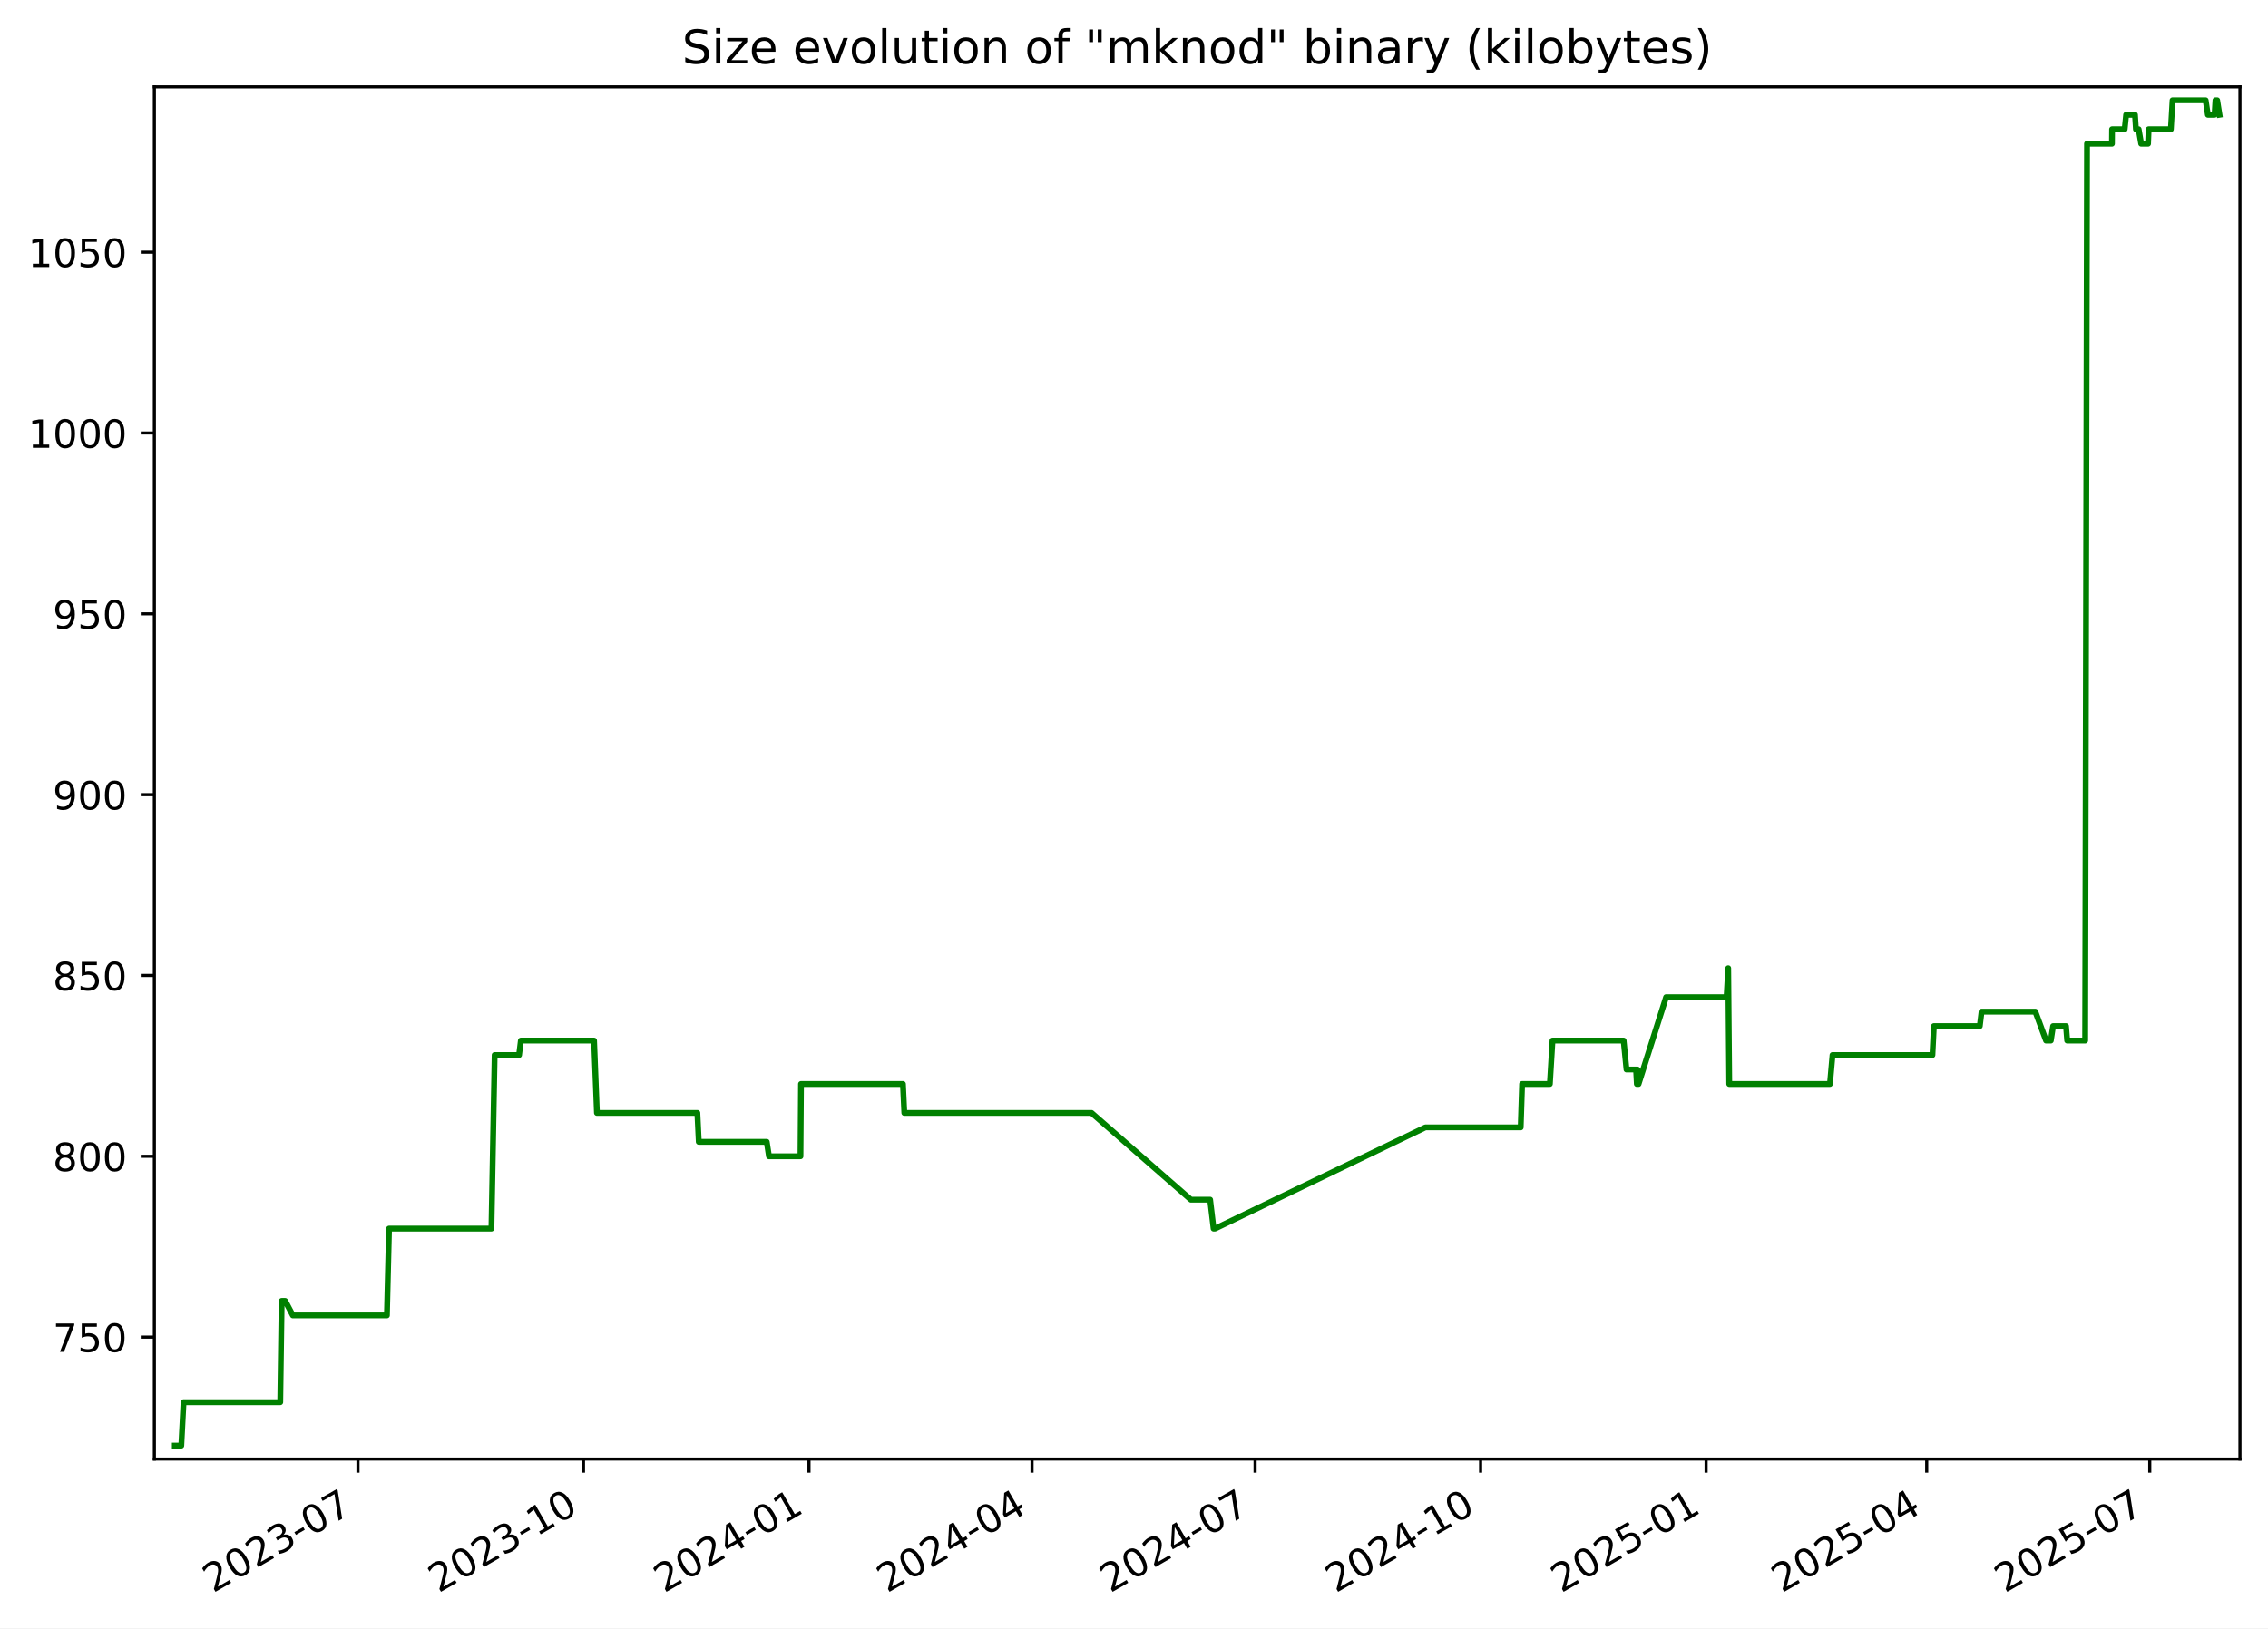
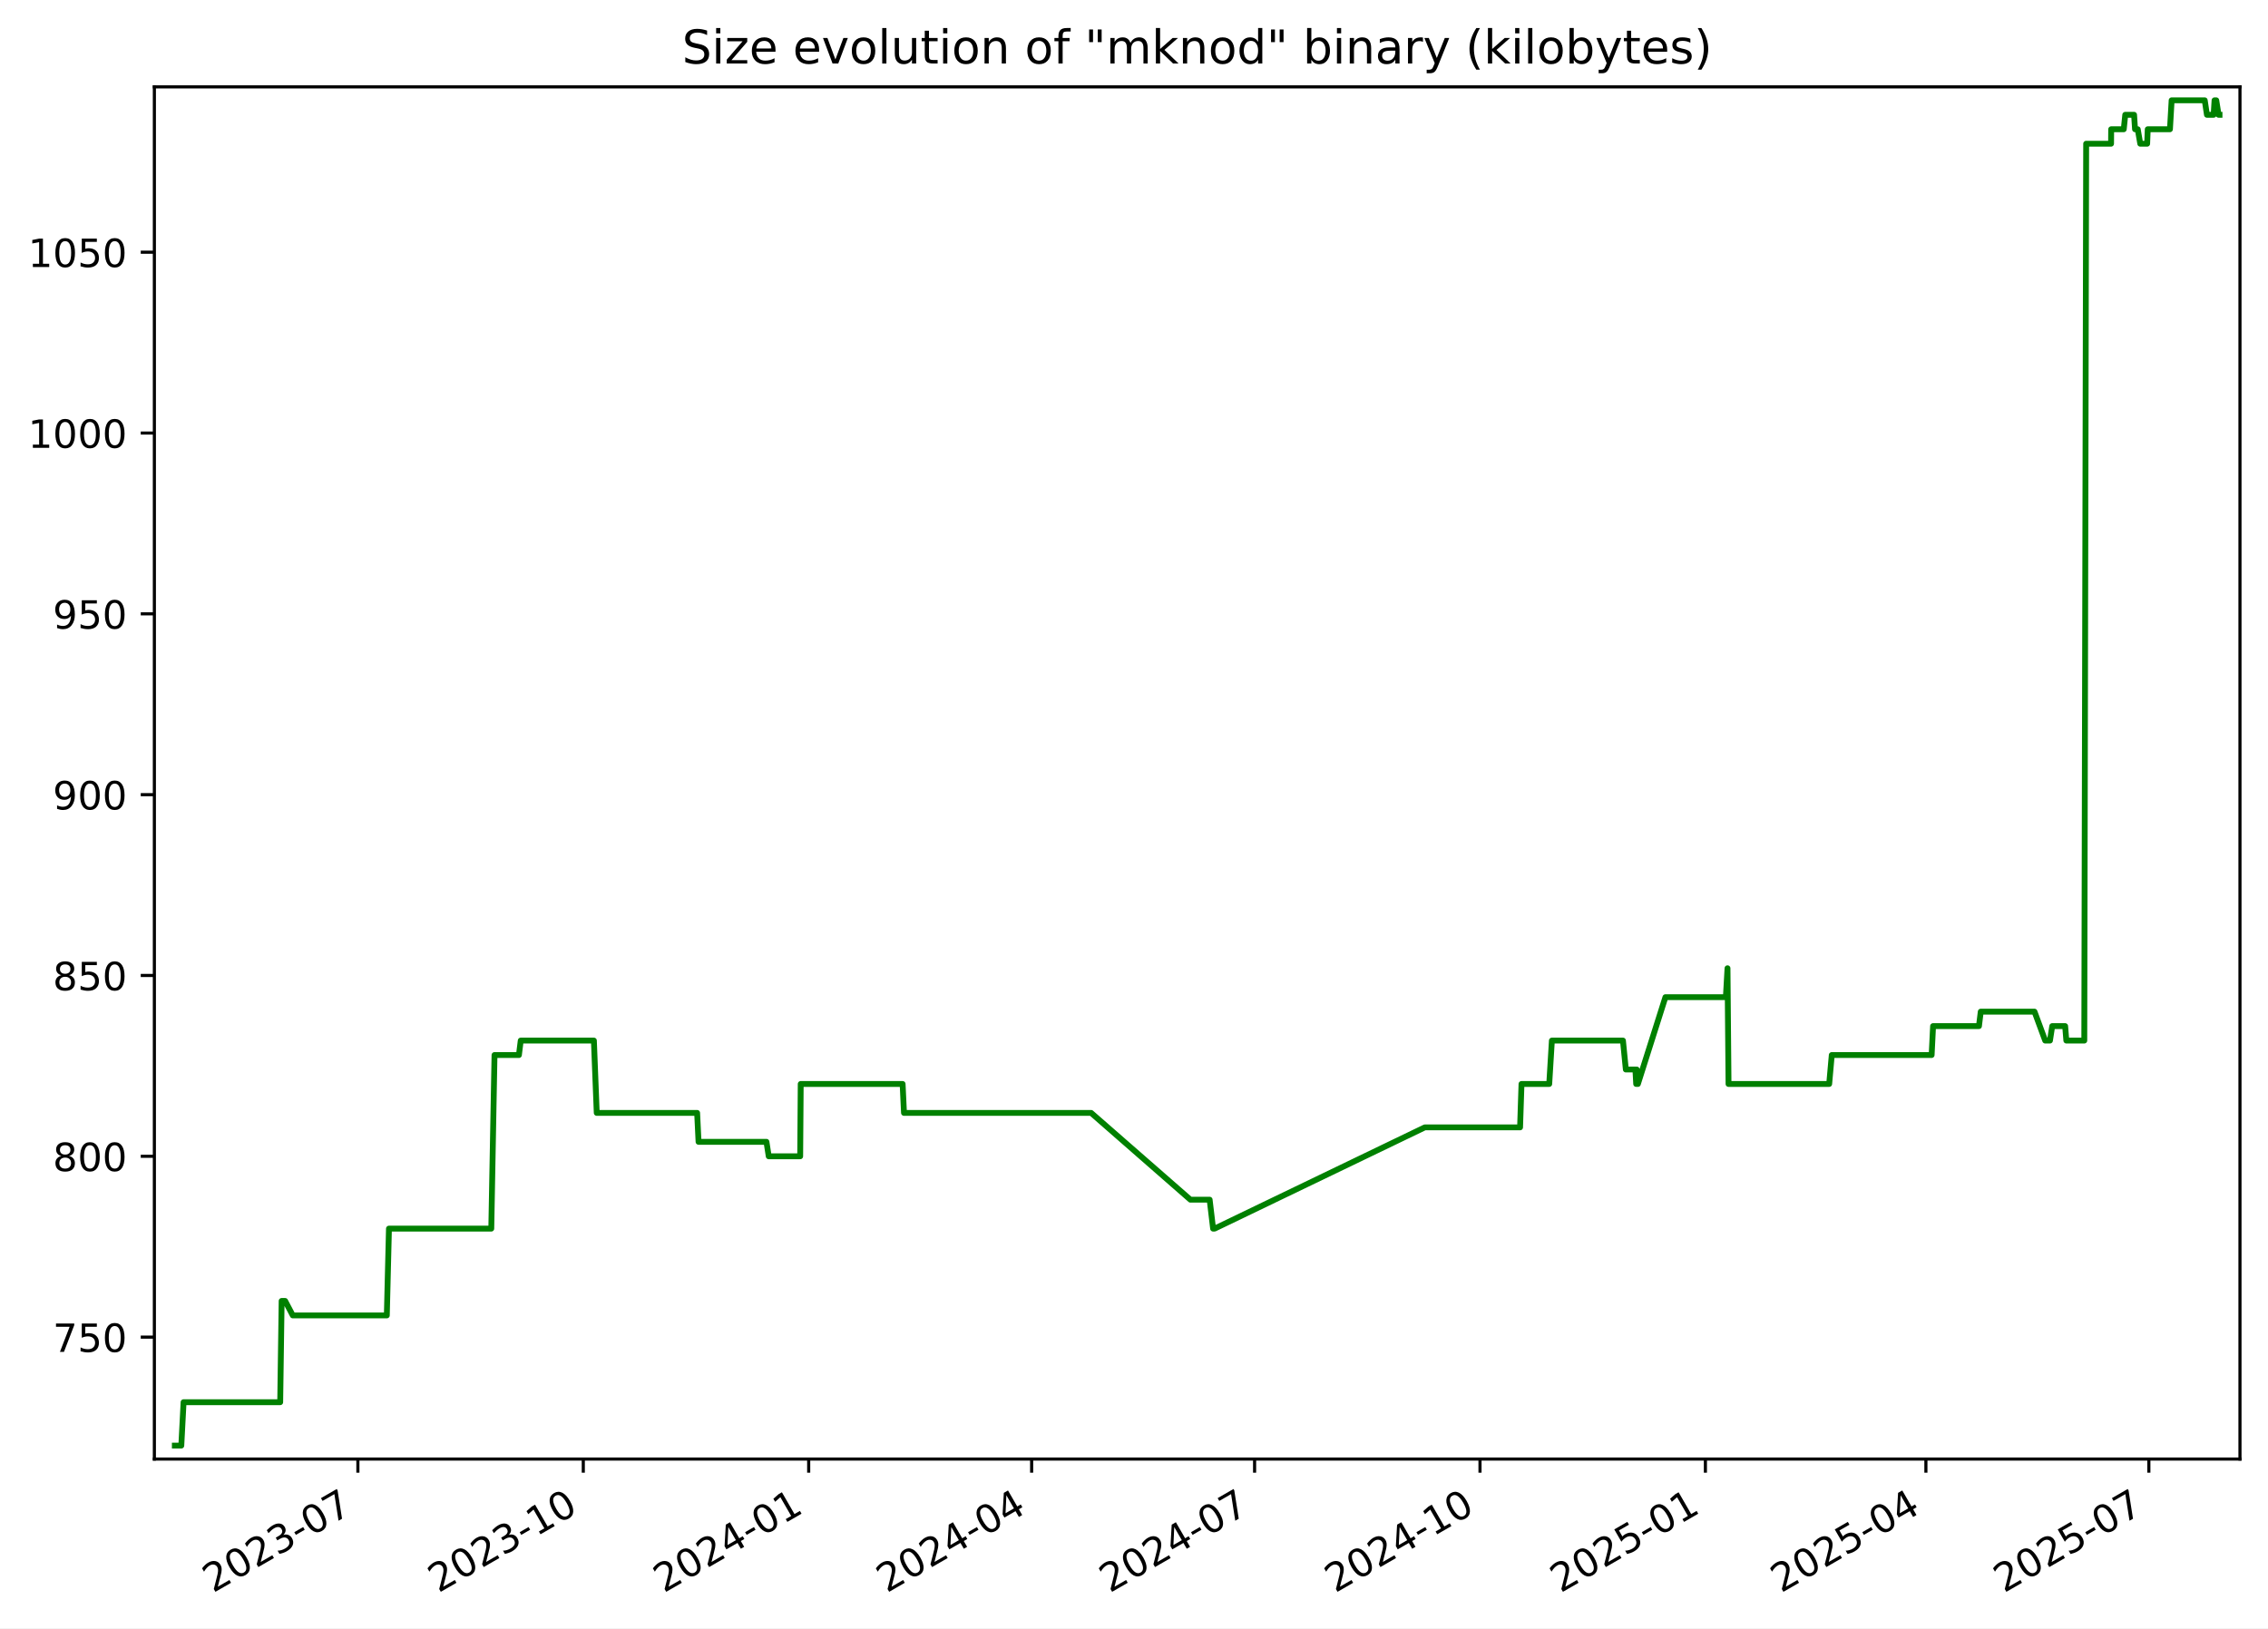
<svg xmlns="http://www.w3.org/2000/svg" xmlns:xlink="http://www.w3.org/1999/xlink" width="582.53pt" height="418.303pt" viewBox="0 0 582.53 418.303" version="1.1">
  <defs>
    <style type="text/css">*{stroke-linejoin: round; stroke-linecap: butt}</style>
  </defs>
  <g id="figure_1">
    <g id="patch_1">
      <path d="M -0 418.303  L 582.53 418.303  L 582.53 0  L -0 0  z " style="fill: #ffffff" />
    </g>
    <g id="axes_1">
      <g id="patch_2">
        <path d="M 39.65 374.83  L 575.33 374.83  L 575.33 22.318  L 39.65 22.318  z " style="fill: #ffffff" />
      </g>
      <g id="matplotlib.axis_1">
        <g id="xtick_1">
          <g id="line2d_1">
            <defs>
-               <path id="m9b04d45a25" d="M 0 0  L 0 3.5  " style="stroke: #000000; stroke-width: 0.8" />
+               <path id="m3e399b4354" d="M 0 0  L 0 3.5  " style="stroke: #000000; stroke-width: 0.8" />
            </defs>
            <g>
-               <use xlink:href="#m9b04d45a25" x="91.944" y="374.83" style="stroke: #000000; stroke-width: 0.8" />
+               <use xlink:href="#m3e399b4354" x="91.922" y="374.83" style="stroke: #000000; stroke-width: 0.8" />
            </g>
          </g>
          <g id="text_1">
-             <g transform="translate(54.71899 409.302) rotate(-30) scale(0.1 -0.1)">
+             <g transform="translate(54.69724 409.302) rotate(-30) scale(0.1 -0.1)">
              <defs>
                <path id="DejaVuSans-32" d="M 1228 531  L 3431 531  L 3431 0  L 469 0  L 469 531  Q 828 903 1448 1529  Q 2069 2156 2228 2338  Q 2531 2678 2651 2914  Q 2772 3150 2772 3378  Q 2772 3750 2511 3984  Q 2250 4219 1831 4219  Q 1534 4219 1204 4116  Q 875 4013 500 3803  L 500 4441  Q 881 4594 1212 4672  Q 1544 4750 1819 4750  Q 2544 4750 2975 4387  Q 3406 4025 3406 3419  Q 3406 3131 3298 2873  Q 3191 2616 2906 2266  Q 2828 2175 2409 1742  Q 1991 1309 1228 531  z " transform="scale(0.015625)" />
                <path id="DejaVuSans-30" d="M 2034 4250  Q 1547 4250 1301 3770  Q 1056 3291 1056 2328  Q 1056 1369 1301 889  Q 1547 409 2034 409  Q 2525 409 2770 889  Q 3016 1369 3016 2328  Q 3016 3291 2770 3770  Q 2525 4250 2034 4250  z M 2034 4750  Q 2819 4750 3233 4129  Q 3647 3509 3647 2328  Q 3647 1150 3233 529  Q 2819 -91 2034 -91  Q 1250 -91 836 529  Q 422 1150 422 2328  Q 422 3509 836 4129  Q 1250 4750 2034 4750  z " transform="scale(0.015625)" />
                <path id="DejaVuSans-33" d="M 2597 2516  Q 3050 2419 3304 2112  Q 3559 1806 3559 1356  Q 3559 666 3084 287  Q 2609 -91 1734 -91  Q 1441 -91 1130 -33  Q 819 25 488 141  L 488 750  Q 750 597 1062 519  Q 1375 441 1716 441  Q 2309 441 2620 675  Q 2931 909 2931 1356  Q 2931 1769 2642 2001  Q 2353 2234 1838 2234  L 1294 2234  L 1294 2753  L 1863 2753  Q 2328 2753 2575 2939  Q 2822 3125 2822 3475  Q 2822 3834 2567 4026  Q 2313 4219 1838 4219  Q 1578 4219 1281 4162  Q 984 4106 628 3988  L 628 4550  Q 988 4650 1302 4700  Q 1616 4750 1894 4750  Q 2613 4750 3031 4423  Q 3450 4097 3450 3541  Q 3450 3153 3228 2886  Q 3006 2619 2597 2516  z " transform="scale(0.015625)" />
                <path id="DejaVuSans-2d" d="M 313 2009  L 1997 2009  L 1997 1497  L 313 1497  L 313 2009  z " transform="scale(0.015625)" />
                <path id="DejaVuSans-37" d="M 525 4666  L 3525 4666  L 3525 4397  L 1831 0  L 1172 0  L 2766 4134  L 525 4134  L 525 4666  z " transform="scale(0.015625)" />
              </defs>
              <use xlink:href="#DejaVuSans-32" />
              <use xlink:href="#DejaVuSans-30" x="63.623" />
              <use xlink:href="#DejaVuSans-32" x="127.246" />
              <use xlink:href="#DejaVuSans-33" x="190.869" />
              <use xlink:href="#DejaVuSans-2d" x="254.492" />
              <use xlink:href="#DejaVuSans-30" x="290.576" />
              <use xlink:href="#DejaVuSans-37" x="354.199" />
            </g>
          </g>
        </g>
        <g id="xtick_2">
          <g id="line2d_2">
            <g>
-               <use xlink:href="#m9b04d45a25" x="149.865" y="374.83" style="stroke: #000000; stroke-width: 0.8" />
+               <use xlink:href="#m3e399b4354" x="149.816" y="374.83" style="stroke: #000000; stroke-width: 0.8" />
            </g>
          </g>
          <g id="text_2">
-             <g transform="translate(112.6397 409.302) rotate(-30) scale(0.1 -0.1)">
+             <g transform="translate(112.5912 409.302) rotate(-30) scale(0.1 -0.1)">
              <defs>
                <path id="DejaVuSans-31" d="M 794 531  L 1825 531  L 1825 4091  L 703 3866  L 703 4441  L 1819 4666  L 2450 4666  L 2450 531  L 3481 531  L 3481 0  L 794 0  L 794 531  z " transform="scale(0.015625)" />
              </defs>
              <use xlink:href="#DejaVuSans-32" />
              <use xlink:href="#DejaVuSans-30" x="63.623" />
              <use xlink:href="#DejaVuSans-32" x="127.246" />
              <use xlink:href="#DejaVuSans-33" x="190.869" />
              <use xlink:href="#DejaVuSans-2d" x="254.492" />
              <use xlink:href="#DejaVuSans-31" x="290.576" />
              <use xlink:href="#DejaVuSans-30" x="354.199" />
            </g>
          </g>
        </g>
        <g id="xtick_3">
          <g id="line2d_3">
            <g>
-               <use xlink:href="#m9b04d45a25" x="207.785" y="374.83" style="stroke: #000000; stroke-width: 0.8" />
+               <use xlink:href="#m3e399b4354" x="207.71" y="374.83" style="stroke: #000000; stroke-width: 0.8" />
            </g>
          </g>
          <g id="text_3">
-             <g transform="translate(170.5604 409.302) rotate(-30) scale(0.1 -0.1)">
+             <g transform="translate(170.4851 409.302) rotate(-30) scale(0.1 -0.1)">
              <defs>
                <path id="DejaVuSans-34" d="M 2419 4116  L 825 1625  L 2419 1625  L 2419 4116  z M 2253 4666  L 3047 4666  L 3047 1625  L 3713 1625  L 3713 1100  L 3047 1100  L 3047 0  L 2419 0  L 2419 1100  L 313 1100  L 313 1709  L 2253 4666  z " transform="scale(0.015625)" />
              </defs>
              <use xlink:href="#DejaVuSans-32" />
              <use xlink:href="#DejaVuSans-30" x="63.623" />
              <use xlink:href="#DejaVuSans-32" x="127.246" />
              <use xlink:href="#DejaVuSans-34" x="190.869" />
              <use xlink:href="#DejaVuSans-2d" x="254.492" />
              <use xlink:href="#DejaVuSans-30" x="290.576" />
              <use xlink:href="#DejaVuSans-31" x="354.199" />
            </g>
          </g>
        </g>
        <g id="xtick_4">
          <g id="line2d_4">
            <g>
-               <use xlink:href="#m9b04d45a25" x="265.076" y="374.83" style="stroke: #000000; stroke-width: 0.8" />
+               <use xlink:href="#m3e399b4354" x="264.975" y="374.83" style="stroke: #000000; stroke-width: 0.8" />
            </g>
          </g>
          <g id="text_4">
-             <g transform="translate(227.8515 409.302) rotate(-30) scale(0.1 -0.1)">
+             <g transform="translate(227.7497 409.302) rotate(-30) scale(0.1 -0.1)">
              <use xlink:href="#DejaVuSans-32" />
              <use xlink:href="#DejaVuSans-30" x="63.623" />
              <use xlink:href="#DejaVuSans-32" x="127.246" />
              <use xlink:href="#DejaVuSans-34" x="190.869" />
              <use xlink:href="#DejaVuSans-2d" x="254.492" />
              <use xlink:href="#DejaVuSans-30" x="290.576" />
              <use xlink:href="#DejaVuSans-34" x="354.199" />
            </g>
          </g>
        </g>
        <g id="xtick_5">
          <g id="line2d_5">
            <g>
-               <use xlink:href="#m9b04d45a25" x="322.367" y="374.83" style="stroke: #000000; stroke-width: 0.8" />
+               <use xlink:href="#m3e399b4354" x="322.239" y="374.83" style="stroke: #000000; stroke-width: 0.8" />
            </g>
          </g>
          <g id="text_5">
-             <g transform="translate(285.1427 409.302) rotate(-30) scale(0.1 -0.1)">
+             <g transform="translate(285.0143 409.302) rotate(-30) scale(0.1 -0.1)">
              <use xlink:href="#DejaVuSans-32" />
              <use xlink:href="#DejaVuSans-30" x="63.623" />
              <use xlink:href="#DejaVuSans-32" x="127.246" />
              <use xlink:href="#DejaVuSans-34" x="190.869" />
              <use xlink:href="#DejaVuSans-2d" x="254.492" />
              <use xlink:href="#DejaVuSans-30" x="290.576" />
              <use xlink:href="#DejaVuSans-37" x="354.199" />
            </g>
          </g>
        </g>
        <g id="xtick_6">
          <g id="line2d_6">
            <g>
-               <use xlink:href="#m9b04d45a25" x="380.288" y="374.83" style="stroke: #000000; stroke-width: 0.8" />
+               <use xlink:href="#m3e399b4354" x="380.133" y="374.83" style="stroke: #000000; stroke-width: 0.8" />
            </g>
          </g>
          <g id="text_6">
-             <g transform="translate(343.0634 409.302) rotate(-30) scale(0.1 -0.1)">
+             <g transform="translate(342.9083 409.302) rotate(-30) scale(0.1 -0.1)">
              <use xlink:href="#DejaVuSans-32" />
              <use xlink:href="#DejaVuSans-30" x="63.623" />
              <use xlink:href="#DejaVuSans-32" x="127.246" />
              <use xlink:href="#DejaVuSans-34" x="190.869" />
              <use xlink:href="#DejaVuSans-2d" x="254.492" />
              <use xlink:href="#DejaVuSans-31" x="290.576" />
              <use xlink:href="#DejaVuSans-30" x="354.199" />
            </g>
          </g>
        </g>
        <g id="xtick_7">
          <g id="line2d_7">
            <g>
-               <use xlink:href="#m9b04d45a25" x="438.209" y="374.83" style="stroke: #000000; stroke-width: 0.8" />
+               <use xlink:href="#m3e399b4354" x="438.027" y="374.83" style="stroke: #000000; stroke-width: 0.8" />
            </g>
          </g>
          <g id="text_7">
-             <g transform="translate(400.9841 409.302) rotate(-30) scale(0.1 -0.1)">
+             <g transform="translate(400.8022 409.302) rotate(-30) scale(0.1 -0.1)">
              <defs>
                <path id="DejaVuSans-35" d="M 691 4666  L 3169 4666  L 3169 4134  L 1269 4134  L 1269 2991  Q 1406 3038 1543 3061  Q 1681 3084 1819 3084  Q 2600 3084 3056 2656  Q 3513 2228 3513 1497  Q 3513 744 3044 326  Q 2575 -91 1722 -91  Q 1428 -91 1123 -41  Q 819 9 494 109  L 494 744  Q 775 591 1075 516  Q 1375 441 1709 441  Q 2250 441 2565 725  Q 2881 1009 2881 1497  Q 2881 1984 2565 2268  Q 2250 2553 1709 2553  Q 1456 2553 1204 2497  Q 953 2441 691 2322  L 691 4666  z " transform="scale(0.015625)" />
              </defs>
              <use xlink:href="#DejaVuSans-32" />
              <use xlink:href="#DejaVuSans-30" x="63.623" />
              <use xlink:href="#DejaVuSans-32" x="127.246" />
              <use xlink:href="#DejaVuSans-35" x="190.869" />
              <use xlink:href="#DejaVuSans-2d" x="254.492" />
              <use xlink:href="#DejaVuSans-30" x="290.576" />
              <use xlink:href="#DejaVuSans-31" x="354.199" />
            </g>
          </g>
        </g>
        <g id="xtick_8">
          <g id="line2d_8">
            <g>
-               <use xlink:href="#m9b04d45a25" x="494.87" y="374.83" style="stroke: #000000; stroke-width: 0.8" />
+               <use xlink:href="#m3e399b4354" x="494.662" y="374.83" style="stroke: #000000; stroke-width: 0.8" />
            </g>
          </g>
          <g id="text_8">
-             <g transform="translate(457.6456 409.302) rotate(-30) scale(0.1 -0.1)">
+             <g transform="translate(457.4375 409.302) rotate(-30) scale(0.1 -0.1)">
              <use xlink:href="#DejaVuSans-32" />
              <use xlink:href="#DejaVuSans-30" x="63.623" />
              <use xlink:href="#DejaVuSans-32" x="127.246" />
              <use xlink:href="#DejaVuSans-35" x="190.869" />
              <use xlink:href="#DejaVuSans-2d" x="254.492" />
              <use xlink:href="#DejaVuSans-30" x="290.576" />
              <use xlink:href="#DejaVuSans-34" x="354.199" />
            </g>
          </g>
        </g>
        <g id="xtick_9">
          <g id="line2d_9">
            <g>
-               <use xlink:href="#m9b04d45a25" x="552.162" y="374.83" style="stroke: #000000; stroke-width: 0.8" />
+               <use xlink:href="#m3e399b4354" x="551.927" y="374.83" style="stroke: #000000; stroke-width: 0.8" />
            </g>
          </g>
          <g id="text_9">
-             <g transform="translate(514.9367 409.302) rotate(-30) scale(0.1 -0.1)">
+             <g transform="translate(514.7022 409.302) rotate(-30) scale(0.1 -0.1)">
              <use xlink:href="#DejaVuSans-32" />
              <use xlink:href="#DejaVuSans-30" x="63.623" />
              <use xlink:href="#DejaVuSans-32" x="127.246" />
              <use xlink:href="#DejaVuSans-35" x="190.869" />
              <use xlink:href="#DejaVuSans-2d" x="254.492" />
              <use xlink:href="#DejaVuSans-30" x="290.576" />
              <use xlink:href="#DejaVuSans-37" x="354.199" />
            </g>
          </g>
        </g>
      </g>
      <g id="matplotlib.axis_2">
        <g id="ytick_1">
          <g id="line2d_10">
            <defs>
-               <path id="mf11e4eb5a2" d="M 0 0  L -3.5 0  " style="stroke: #000000; stroke-width: 0.8" />
+               <path id="m29cddf632d" d="M 0 0  L -3.5 0  " style="stroke: #000000; stroke-width: 0.8" />
            </defs>
            <g>
-               <use xlink:href="#mf11e4eb5a2" x="39.65" y="343.503" style="stroke: #000000; stroke-width: 0.8" />
+               <use xlink:href="#m29cddf632d" x="39.65" y="343.503" style="stroke: #000000; stroke-width: 0.8" />
            </g>
          </g>
          <g id="text_10">
            <g transform="translate(13.5625 347.3024) scale(0.1 -0.1)">
              <use xlink:href="#DejaVuSans-37" />
              <use xlink:href="#DejaVuSans-35" x="63.623" />
              <use xlink:href="#DejaVuSans-30" x="127.246" />
            </g>
          </g>
        </g>
        <g id="ytick_2">
          <g id="line2d_11">
            <g>
-               <use xlink:href="#mf11e4eb5a2" x="39.65" y="297.052" style="stroke: #000000; stroke-width: 0.8" />
+               <use xlink:href="#m29cddf632d" x="39.65" y="297.052" style="stroke: #000000; stroke-width: 0.8" />
            </g>
          </g>
          <g id="text_11">
            <g transform="translate(13.5625 300.8508) scale(0.1 -0.1)">
              <defs>
                <path id="DejaVuSans-38" d="M 2034 2216  Q 1584 2216 1326 1975  Q 1069 1734 1069 1313  Q 1069 891 1326 650  Q 1584 409 2034 409  Q 2484 409 2743 651  Q 3003 894 3003 1313  Q 3003 1734 2745 1975  Q 2488 2216 2034 2216  z M 1403 2484  Q 997 2584 770 2862  Q 544 3141 544 3541  Q 544 4100 942 4425  Q 1341 4750 2034 4750  Q 2731 4750 3128 4425  Q 3525 4100 3525 3541  Q 3525 3141 3298 2862  Q 3072 2584 2669 2484  Q 3125 2378 3379 2068  Q 3634 1759 3634 1313  Q 3634 634 3220 271  Q 2806 -91 2034 -91  Q 1263 -91 848 271  Q 434 634 434 1313  Q 434 1759 690 2068  Q 947 2378 1403 2484  z M 1172 3481  Q 1172 3119 1398 2916  Q 1625 2713 2034 2713  Q 2441 2713 2670 2916  Q 2900 3119 2900 3481  Q 2900 3844 2670 4047  Q 2441 4250 2034 4250  Q 1625 4250 1398 4047  Q 1172 3844 1172 3481  z " transform="scale(0.015625)" />
              </defs>
              <use xlink:href="#DejaVuSans-38" />
              <use xlink:href="#DejaVuSans-30" x="63.623" />
              <use xlink:href="#DejaVuSans-30" x="127.246" />
            </g>
          </g>
        </g>
        <g id="ytick_3">
          <g id="line2d_12">
            <g>
-               <use xlink:href="#mf11e4eb5a2" x="39.65" y="250.6" style="stroke: #000000; stroke-width: 0.8" />
+               <use xlink:href="#m29cddf632d" x="39.65" y="250.6" style="stroke: #000000; stroke-width: 0.8" />
            </g>
          </g>
          <g id="text_12">
            <g transform="translate(13.5625 254.3991) scale(0.1 -0.1)">
              <use xlink:href="#DejaVuSans-38" />
              <use xlink:href="#DejaVuSans-35" x="63.623" />
              <use xlink:href="#DejaVuSans-30" x="127.246" />
            </g>
          </g>
        </g>
        <g id="ytick_4">
          <g id="line2d_13">
            <g>
-               <use xlink:href="#mf11e4eb5a2" x="39.65" y="204.148" style="stroke: #000000; stroke-width: 0.8" />
+               <use xlink:href="#m29cddf632d" x="39.65" y="204.148" style="stroke: #000000; stroke-width: 0.8" />
            </g>
          </g>
          <g id="text_13">
            <g transform="translate(13.5625 207.9475) scale(0.1 -0.1)">
              <defs>
                <path id="DejaVuSans-39" d="M 703 97  L 703 672  Q 941 559 1184 500  Q 1428 441 1663 441  Q 2288 441 2617 861  Q 2947 1281 2994 2138  Q 2813 1869 2534 1725  Q 2256 1581 1919 1581  Q 1219 1581 811 2004  Q 403 2428 403 3163  Q 403 3881 828 4315  Q 1253 4750 1959 4750  Q 2769 4750 3195 4129  Q 3622 3509 3622 2328  Q 3622 1225 3098 567  Q 2575 -91 1691 -91  Q 1453 -91 1209 -44  Q 966 3 703 97  z M 1959 2075  Q 2384 2075 2632 2365  Q 2881 2656 2881 3163  Q 2881 3666 2632 3958  Q 2384 4250 1959 4250  Q 1534 4250 1286 3958  Q 1038 3666 1038 3163  Q 1038 2656 1286 2365  Q 1534 2075 1959 2075  z " transform="scale(0.015625)" />
              </defs>
              <use xlink:href="#DejaVuSans-39" />
              <use xlink:href="#DejaVuSans-30" x="63.623" />
              <use xlink:href="#DejaVuSans-30" x="127.246" />
            </g>
          </g>
        </g>
        <g id="ytick_5">
          <g id="line2d_14">
            <g>
-               <use xlink:href="#mf11e4eb5a2" x="39.65" y="157.697" style="stroke: #000000; stroke-width: 0.8" />
+               <use xlink:href="#m29cddf632d" x="39.65" y="157.697" style="stroke: #000000; stroke-width: 0.8" />
            </g>
          </g>
          <g id="text_14">
            <g transform="translate(13.5625 161.4959) scale(0.1 -0.1)">
              <use xlink:href="#DejaVuSans-39" />
              <use xlink:href="#DejaVuSans-35" x="63.623" />
              <use xlink:href="#DejaVuSans-30" x="127.246" />
            </g>
          </g>
        </g>
        <g id="ytick_6">
          <g id="line2d_15">
            <g>
-               <use xlink:href="#mf11e4eb5a2" x="39.65" y="111.245" style="stroke: #000000; stroke-width: 0.8" />
+               <use xlink:href="#m29cddf632d" x="39.65" y="111.245" style="stroke: #000000; stroke-width: 0.8" />
            </g>
          </g>
          <g id="text_15">
            <g transform="translate(7.2 115.0443) scale(0.1 -0.1)">
              <use xlink:href="#DejaVuSans-31" />
              <use xlink:href="#DejaVuSans-30" x="63.623" />
              <use xlink:href="#DejaVuSans-30" x="127.246" />
              <use xlink:href="#DejaVuSans-30" x="190.869" />
            </g>
          </g>
        </g>
        <g id="ytick_7">
          <g id="line2d_16">
            <g>
-               <use xlink:href="#mf11e4eb5a2" x="39.65" y="64.793" style="stroke: #000000; stroke-width: 0.8" />
+               <use xlink:href="#m29cddf632d" x="39.65" y="64.793" style="stroke: #000000; stroke-width: 0.8" />
            </g>
          </g>
          <g id="text_16">
            <g transform="translate(7.2 68.5927) scale(0.1 -0.1)">
              <use xlink:href="#DejaVuSans-31" />
              <use xlink:href="#DejaVuSans-30" x="63.623" />
              <use xlink:href="#DejaVuSans-35" x="127.246" />
              <use xlink:href="#DejaVuSans-30" x="190.869" />
            </g>
          </g>
        </g>
      </g>
      <g id="line2d_17">
-         <path d="M 44.902 371.374  L 46.568 371.374  L 47.151 360.226  L 71.982 360.226  L 72.35 334.213  L 73.25 334.213  L 75.212 337.929  L 99.379 337.929  L 99.927 315.632  L 126.223 315.632  L 127.052 271.039  L 133.326 271.039  L 133.788 267.323  L 152.591 267.323  L 153.321 285.903  L 179.12 285.903  L 179.48 293.335  L 196.933 293.335  L 197.517 297.052  L 205.6 297.052  L 205.736 278.471  L 231.92 278.471  L 232.274 285.903  L 280.363 285.903  L 305.88 308.2  L 310.818 308.2  L 311.705 315.632  L 312.088 315.632  L 366.113 289.619  L 390.586 289.619  L 390.952 278.471  L 398.079 278.471  L 398.76 267.323  L 417.025 267.323  L 417.764 274.755  L 420.223 274.755  L 420.424 278.471  L 420.562 274.755  L 420.751 278.471  L 420.864 278.471  L 427.935 256.174  L 443.469 256.174  L 443.889 248.742  L 444.153 278.471  L 470.02 278.471  L 470.681 271.039  L 496.343 271.039  L 496.714 263.606  L 508.505 263.606  L 508.965 259.89  L 522.775 259.89  L 525.526 267.323  L 526.752 267.323  L 527.331 263.606  L 530.655 263.606  L 530.957 267.323  L 535.573 267.323  L 536.051 36.923  L 542.452 36.923  L 542.481 33.206  L 545.715 33.206  L 546.097 29.49  L 548.367 29.49  L 548.61 33.206  L 549.311 33.206  L 549.954 36.923  L 551.729 36.923  L 551.876 33.206  L 557.583 33.206  L 558.016 25.774  L 566.523 25.774  L 567.088 29.49  L 568.812 29.49  L 569.039 25.774  L 569.484 25.774  L 570.078 29.49  L 570.078 29.49  " clip-path="url(#p417bb4b348)" style="fill: none; stroke: #008000; stroke-width: 1.5; stroke-linecap: square" />
+         <path d="M 44.902 371.374  L 46.568 371.374  L 47.15 360.226  L 71.969 360.226  L 72.338 334.213  L 73.237 334.213  L 75.198 337.929  L 99.354 337.929  L 99.902 315.632  L 126.185 315.632  L 127.014 271.039  L 133.285 271.039  L 133.747 267.323  L 152.541 267.323  L 153.271 285.903  L 179.058 285.903  L 179.418 293.335  L 196.862 293.335  L 197.446 297.052  L 205.526 297.052  L 205.662 278.471  L 231.834 278.471  L 232.187 285.903  L 280.254 285.903  L 305.759 308.2  L 310.695 308.2  L 311.582 315.632  L 311.965 315.632  L 365.965 289.619  L 390.426 289.619  L 390.792 278.471  L 397.916 278.471  L 398.596 267.323  L 416.853 267.323  L 417.592 274.755  L 420.05 274.755  L 420.25 278.471  L 420.388 274.755  L 420.577 278.471  L 420.69 278.471  L 427.758 256.174  L 443.285 256.174  L 443.705 248.742  L 443.969 278.471  L 469.823 278.471  L 470.484 271.039  L 496.134 271.039  L 496.505 263.606  L 508.291 263.606  L 508.75 259.89  L 522.554 259.89  L 525.304 267.323  L 526.529 267.323  L 527.108 263.606  L 530.43 263.606  L 530.732 267.323  L 535.346 267.323  L 535.824 36.923  L 542.222 36.923  L 542.251 33.206  L 545.483 33.206  L 545.865 29.49  L 548.134 29.49  L 548.377 33.206  L 549.077 33.206  L 549.72 36.923  L 551.494 36.923  L 551.642 33.206  L 557.346 33.206  L 557.779 25.774  L 566.282 25.774  L 566.846 29.49  L 568.57 29.49  L 568.797 25.774  L 569.241 25.774  L 569.835 29.49  L 570.078 29.49  L 570.078 29.49  " clip-path="url(#pd2f79631e9)" style="fill: none; stroke: #008000; stroke-width: 1.5; stroke-linecap: square" />
      </g>
      <g id="patch_3">
        <path d="M 39.65 374.83  L 39.65 22.318  " style="fill: none; stroke: #000000; stroke-width: 0.8; stroke-linejoin: miter; stroke-linecap: square" />
      </g>
      <g id="patch_4">
        <path d="M 575.33 374.83  L 575.33 22.318  " style="fill: none; stroke: #000000; stroke-width: 0.8; stroke-linejoin: miter; stroke-linecap: square" />
      </g>
      <g id="patch_5">
        <path d="M 39.65 374.83  L 575.33 374.83  " style="fill: none; stroke: #000000; stroke-width: 0.8; stroke-linejoin: miter; stroke-linecap: square" />
      </g>
      <g id="patch_6">
        <path d="M 39.65 22.318  L 575.33 22.318  " style="fill: none; stroke: #000000; stroke-width: 0.8; stroke-linejoin: miter; stroke-linecap: square" />
      </g>
      <g id="text_17">
        <g transform="translate(175.1928 16.31812) scale(0.12 -0.12)">
          <defs>
            <path id="DejaVuSans-53" d="M 3425 4513  L 3425 3897  Q 3066 4069 2747 4153  Q 2428 4238 2131 4238  Q 1616 4238 1336 4038  Q 1056 3838 1056 3469  Q 1056 3159 1242 3001  Q 1428 2844 1947 2747  L 2328 2669  Q 3034 2534 3370 2195  Q 3706 1856 3706 1288  Q 3706 609 3251 259  Q 2797 -91 1919 -91  Q 1588 -91 1214 -16  Q 841 59 441 206  L 441 856  Q 825 641 1194 531  Q 1563 422 1919 422  Q 2459 422 2753 634  Q 3047 847 3047 1241  Q 3047 1584 2836 1778  Q 2625 1972 2144 2069  L 1759 2144  Q 1053 2284 737 2584  Q 422 2884 422 3419  Q 422 4038 858 4394  Q 1294 4750 2059 4750  Q 2388 4750 2728 4690  Q 3069 4631 3425 4513  z " transform="scale(0.015625)" />
            <path id="DejaVuSans-69" d="M 603 3500  L 1178 3500  L 1178 0  L 603 0  L 603 3500  z M 603 4863  L 1178 4863  L 1178 4134  L 603 4134  L 603 4863  z " transform="scale(0.015625)" />
            <path id="DejaVuSans-7a" d="M 353 3500  L 3084 3500  L 3084 2975  L 922 459  L 3084 459  L 3084 0  L 275 0  L 275 525  L 2438 3041  L 353 3041  L 353 3500  z " transform="scale(0.015625)" />
            <path id="DejaVuSans-65" d="M 3597 1894  L 3597 1613  L 953 1613  Q 991 1019 1311 708  Q 1631 397 2203 397  Q 2534 397 2845 478  Q 3156 559 3463 722  L 3463 178  Q 3153 47 2828 -22  Q 2503 -91 2169 -91  Q 1331 -91 842 396  Q 353 884 353 1716  Q 353 2575 817 3079  Q 1281 3584 2069 3584  Q 2775 3584 3186 3129  Q 3597 2675 3597 1894  z M 3022 2063  Q 3016 2534 2758 2815  Q 2500 3097 2075 3097  Q 1594 3097 1305 2825  Q 1016 2553 972 2059  L 3022 2063  z " transform="scale(0.015625)" />
            <path id="DejaVuSans-20" transform="scale(0.015625)" />
            <path id="DejaVuSans-76" d="M 191 3500  L 800 3500  L 1894 563  L 2988 3500  L 3597 3500  L 2284 0  L 1503 0  L 191 3500  z " transform="scale(0.015625)" />
            <path id="DejaVuSans-6f" d="M 1959 3097  Q 1497 3097 1228 2736  Q 959 2375 959 1747  Q 959 1119 1226 758  Q 1494 397 1959 397  Q 2419 397 2687 759  Q 2956 1122 2956 1747  Q 2956 2369 2687 2733  Q 2419 3097 1959 3097  z M 1959 3584  Q 2709 3584 3137 3096  Q 3566 2609 3566 1747  Q 3566 888 3137 398  Q 2709 -91 1959 -91  Q 1206 -91 779 398  Q 353 888 353 1747  Q 353 2609 779 3096  Q 1206 3584 1959 3584  z " transform="scale(0.015625)" />
            <path id="DejaVuSans-6c" d="M 603 4863  L 1178 4863  L 1178 0  L 603 0  L 603 4863  z " transform="scale(0.015625)" />
            <path id="DejaVuSans-75" d="M 544 1381  L 544 3500  L 1119 3500  L 1119 1403  Q 1119 906 1312 657  Q 1506 409 1894 409  Q 2359 409 2629 706  Q 2900 1003 2900 1516  L 2900 3500  L 3475 3500  L 3475 0  L 2900 0  L 2900 538  Q 2691 219 2414 64  Q 2138 -91 1772 -91  Q 1169 -91 856 284  Q 544 659 544 1381  z M 1991 3584  L 1991 3584  z " transform="scale(0.015625)" />
            <path id="DejaVuSans-74" d="M 1172 4494  L 1172 3500  L 2356 3500  L 2356 3053  L 1172 3053  L 1172 1153  Q 1172 725 1289 603  Q 1406 481 1766 481  L 2356 481  L 2356 0  L 1766 0  Q 1100 0 847 248  Q 594 497 594 1153  L 594 3053  L 172 3053  L 172 3500  L 594 3500  L 594 4494  L 1172 4494  z " transform="scale(0.015625)" />
            <path id="DejaVuSans-6e" d="M 3513 2113  L 3513 0  L 2938 0  L 2938 2094  Q 2938 2591 2744 2837  Q 2550 3084 2163 3084  Q 1697 3084 1428 2787  Q 1159 2491 1159 1978  L 1159 0  L 581 0  L 581 3500  L 1159 3500  L 1159 2956  Q 1366 3272 1645 3428  Q 1925 3584 2291 3584  Q 2894 3584 3203 3211  Q 3513 2838 3513 2113  z " transform="scale(0.015625)" />
            <path id="DejaVuSans-66" d="M 2375 4863  L 2375 4384  L 1825 4384  Q 1516 4384 1395 4259  Q 1275 4134 1275 3809  L 1275 3500  L 2222 3500  L 2222 3053  L 1275 3053  L 1275 0  L 697 0  L 697 3053  L 147 3053  L 147 3500  L 697 3500  L 697 3744  Q 697 4328 969 4595  Q 1241 4863 1831 4863  L 2375 4863  z " transform="scale(0.015625)" />
            <path id="DejaVuSans-22" d="M 1147 4666  L 1147 2931  L 616 2931  L 616 4666  L 1147 4666  z M 2328 4666  L 2328 2931  L 1797 2931  L 1797 4666  L 2328 4666  z " transform="scale(0.015625)" />
            <path id="DejaVuSans-6d" d="M 3328 2828  Q 3544 3216 3844 3400  Q 4144 3584 4550 3584  Q 5097 3584 5394 3201  Q 5691 2819 5691 2113  L 5691 0  L 5113 0  L 5113 2094  Q 5113 2597 4934 2840  Q 4756 3084 4391 3084  Q 3944 3084 3684 2787  Q 3425 2491 3425 1978  L 3425 0  L 2847 0  L 2847 2094  Q 2847 2600 2669 2842  Q 2491 3084 2119 3084  Q 1678 3084 1418 2786  Q 1159 2488 1159 1978  L 1159 0  L 581 0  L 581 3500  L 1159 3500  L 1159 2956  Q 1356 3278 1631 3431  Q 1906 3584 2284 3584  Q 2666 3584 2933 3390  Q 3200 3197 3328 2828  z " transform="scale(0.015625)" />
            <path id="DejaVuSans-6b" d="M 581 4863  L 1159 4863  L 1159 1991  L 2875 3500  L 3609 3500  L 1753 1863  L 3688 0  L 2938 0  L 1159 1709  L 1159 0  L 581 0  L 581 4863  z " transform="scale(0.015625)" />
            <path id="DejaVuSans-64" d="M 2906 2969  L 2906 4863  L 3481 4863  L 3481 0  L 2906 0  L 2906 525  Q 2725 213 2448 61  Q 2172 -91 1784 -91  Q 1150 -91 751 415  Q 353 922 353 1747  Q 353 2572 751 3078  Q 1150 3584 1784 3584  Q 2172 3584 2448 3432  Q 2725 3281 2906 2969  z M 947 1747  Q 947 1113 1208 752  Q 1469 391 1925 391  Q 2381 391 2643 752  Q 2906 1113 2906 1747  Q 2906 2381 2643 2742  Q 2381 3103 1925 3103  Q 1469 3103 1208 2742  Q 947 2381 947 1747  z " transform="scale(0.015625)" />
            <path id="DejaVuSans-62" d="M 3116 1747  Q 3116 2381 2855 2742  Q 2594 3103 2138 3103  Q 1681 3103 1420 2742  Q 1159 2381 1159 1747  Q 1159 1113 1420 752  Q 1681 391 2138 391  Q 2594 391 2855 752  Q 3116 1113 3116 1747  z M 1159 2969  Q 1341 3281 1617 3432  Q 1894 3584 2278 3584  Q 2916 3584 3314 3078  Q 3713 2572 3713 1747  Q 3713 922 3314 415  Q 2916 -91 2278 -91  Q 1894 -91 1617 61  Q 1341 213 1159 525  L 1159 0  L 581 0  L 581 4863  L 1159 4863  L 1159 2969  z " transform="scale(0.015625)" />
            <path id="DejaVuSans-61" d="M 2194 1759  Q 1497 1759 1228 1600  Q 959 1441 959 1056  Q 959 750 1161 570  Q 1363 391 1709 391  Q 2188 391 2477 730  Q 2766 1069 2766 1631  L 2766 1759  L 2194 1759  z M 3341 1997  L 3341 0  L 2766 0  L 2766 531  Q 2569 213 2275 61  Q 1981 -91 1556 -91  Q 1019 -91 701 211  Q 384 513 384 1019  Q 384 1609 779 1909  Q 1175 2209 1959 2209  L 2766 2209  L 2766 2266  Q 2766 2663 2505 2880  Q 2244 3097 1772 3097  Q 1472 3097 1187 3025  Q 903 2953 641 2809  L 641 3341  Q 956 3463 1253 3523  Q 1550 3584 1831 3584  Q 2591 3584 2966 3190  Q 3341 2797 3341 1997  z " transform="scale(0.015625)" />
            <path id="DejaVuSans-72" d="M 2631 2963  Q 2534 3019 2420 3045  Q 2306 3072 2169 3072  Q 1681 3072 1420 2755  Q 1159 2438 1159 1844  L 1159 0  L 581 0  L 581 3500  L 1159 3500  L 1159 2956  Q 1341 3275 1631 3429  Q 1922 3584 2338 3584  Q 2397 3584 2469 3576  Q 2541 3569 2628 3553  L 2631 2963  z " transform="scale(0.015625)" />
            <path id="DejaVuSans-79" d="M 2059 -325  Q 1816 -950 1584 -1140  Q 1353 -1331 966 -1331  L 506 -1331  L 506 -850  L 844 -850  Q 1081 -850 1212 -737  Q 1344 -625 1503 -206  L 1606 56  L 191 3500  L 800 3500  L 1894 763  L 2988 3500  L 3597 3500  L 2059 -325  z " transform="scale(0.015625)" />
            <path id="DejaVuSans-28" d="M 1984 4856  Q 1566 4138 1362 3434  Q 1159 2731 1159 2009  Q 1159 1288 1364 580  Q 1569 -128 1984 -844  L 1484 -844  Q 1016 -109 783 600  Q 550 1309 550 2009  Q 550 2706 781 3412  Q 1013 4119 1484 4856  L 1984 4856  z " transform="scale(0.015625)" />
            <path id="DejaVuSans-73" d="M 2834 3397  L 2834 2853  Q 2591 2978 2328 3040  Q 2066 3103 1784 3103  Q 1356 3103 1142 2972  Q 928 2841 928 2578  Q 928 2378 1081 2264  Q 1234 2150 1697 2047  L 1894 2003  Q 2506 1872 2764 1633  Q 3022 1394 3022 966  Q 3022 478 2636 193  Q 2250 -91 1575 -91  Q 1294 -91 989 -36  Q 684 19 347 128  L 347 722  Q 666 556 975 473  Q 1284 391 1588 391  Q 1994 391 2212 530  Q 2431 669 2431 922  Q 2431 1156 2273 1281  Q 2116 1406 1581 1522  L 1381 1569  Q 847 1681 609 1914  Q 372 2147 372 2553  Q 372 3047 722 3315  Q 1072 3584 1716 3584  Q 2034 3584 2315 3537  Q 2597 3491 2834 3397  z " transform="scale(0.015625)" />
            <path id="DejaVuSans-29" d="M 513 4856  L 1013 4856  Q 1481 4119 1714 3412  Q 1947 2706 1947 2009  Q 1947 1309 1714 600  Q 1481 -109 1013 -844  L 513 -844  Q 928 -128 1133 580  Q 1338 1288 1338 2009  Q 1338 2731 1133 3434  Q 928 4138 513 4856  z " transform="scale(0.015625)" />
          </defs>
          <use xlink:href="#DejaVuSans-53" />
          <use xlink:href="#DejaVuSans-69" x="63.477" />
          <use xlink:href="#DejaVuSans-7a" x="91.26" />
          <use xlink:href="#DejaVuSans-65" x="143.75" />
          <use xlink:href="#DejaVuSans-20" x="205.273" />
          <use xlink:href="#DejaVuSans-65" x="237.061" />
          <use xlink:href="#DejaVuSans-76" x="298.584" />
          <use xlink:href="#DejaVuSans-6f" x="357.764" />
          <use xlink:href="#DejaVuSans-6c" x="418.945" />
          <use xlink:href="#DejaVuSans-75" x="446.729" />
          <use xlink:href="#DejaVuSans-74" x="510.107" />
          <use xlink:href="#DejaVuSans-69" x="549.316" />
          <use xlink:href="#DejaVuSans-6f" x="577.1" />
          <use xlink:href="#DejaVuSans-6e" x="638.281" />
          <use xlink:href="#DejaVuSans-20" x="701.66" />
          <use xlink:href="#DejaVuSans-6f" x="733.447" />
          <use xlink:href="#DejaVuSans-66" x="794.629" />
          <use xlink:href="#DejaVuSans-20" x="829.834" />
          <use xlink:href="#DejaVuSans-22" x="861.621" />
          <use xlink:href="#DejaVuSans-6d" x="907.617" />
          <use xlink:href="#DejaVuSans-6b" x="1005.029" />
          <use xlink:href="#DejaVuSans-6e" x="1062.939" />
          <use xlink:href="#DejaVuSans-6f" x="1126.318" />
          <use xlink:href="#DejaVuSans-64" x="1187.5" />
          <use xlink:href="#DejaVuSans-22" x="1250.977" />
          <use xlink:href="#DejaVuSans-20" x="1296.973" />
          <use xlink:href="#DejaVuSans-62" x="1328.76" />
          <use xlink:href="#DejaVuSans-69" x="1392.236" />
          <use xlink:href="#DejaVuSans-6e" x="1420.02" />
          <use xlink:href="#DejaVuSans-61" x="1483.398" />
          <use xlink:href="#DejaVuSans-72" x="1544.678" />
          <use xlink:href="#DejaVuSans-79" x="1585.791" />
          <use xlink:href="#DejaVuSans-20" x="1644.971" />
          <use xlink:href="#DejaVuSans-28" x="1676.758" />
          <use xlink:href="#DejaVuSans-6b" x="1715.771" />
          <use xlink:href="#DejaVuSans-69" x="1773.682" />
          <use xlink:href="#DejaVuSans-6c" x="1801.465" />
          <use xlink:href="#DejaVuSans-6f" x="1829.248" />
          <use xlink:href="#DejaVuSans-62" x="1890.43" />
          <use xlink:href="#DejaVuSans-79" x="1953.906" />
          <use xlink:href="#DejaVuSans-74" x="2013.086" />
          <use xlink:href="#DejaVuSans-65" x="2052.295" />
          <use xlink:href="#DejaVuSans-73" x="2113.818" />
          <use xlink:href="#DejaVuSans-29" x="2165.918" />
        </g>
      </g>
    </g>
  </g>
  <defs>
-     <clipPath id="p417bb4b348">
+     <clipPath id="pd2f79631e9">
      <rect x="39.65" y="22.318" width="535.68" height="352.512" />
    </clipPath>
  </defs>
</svg>
